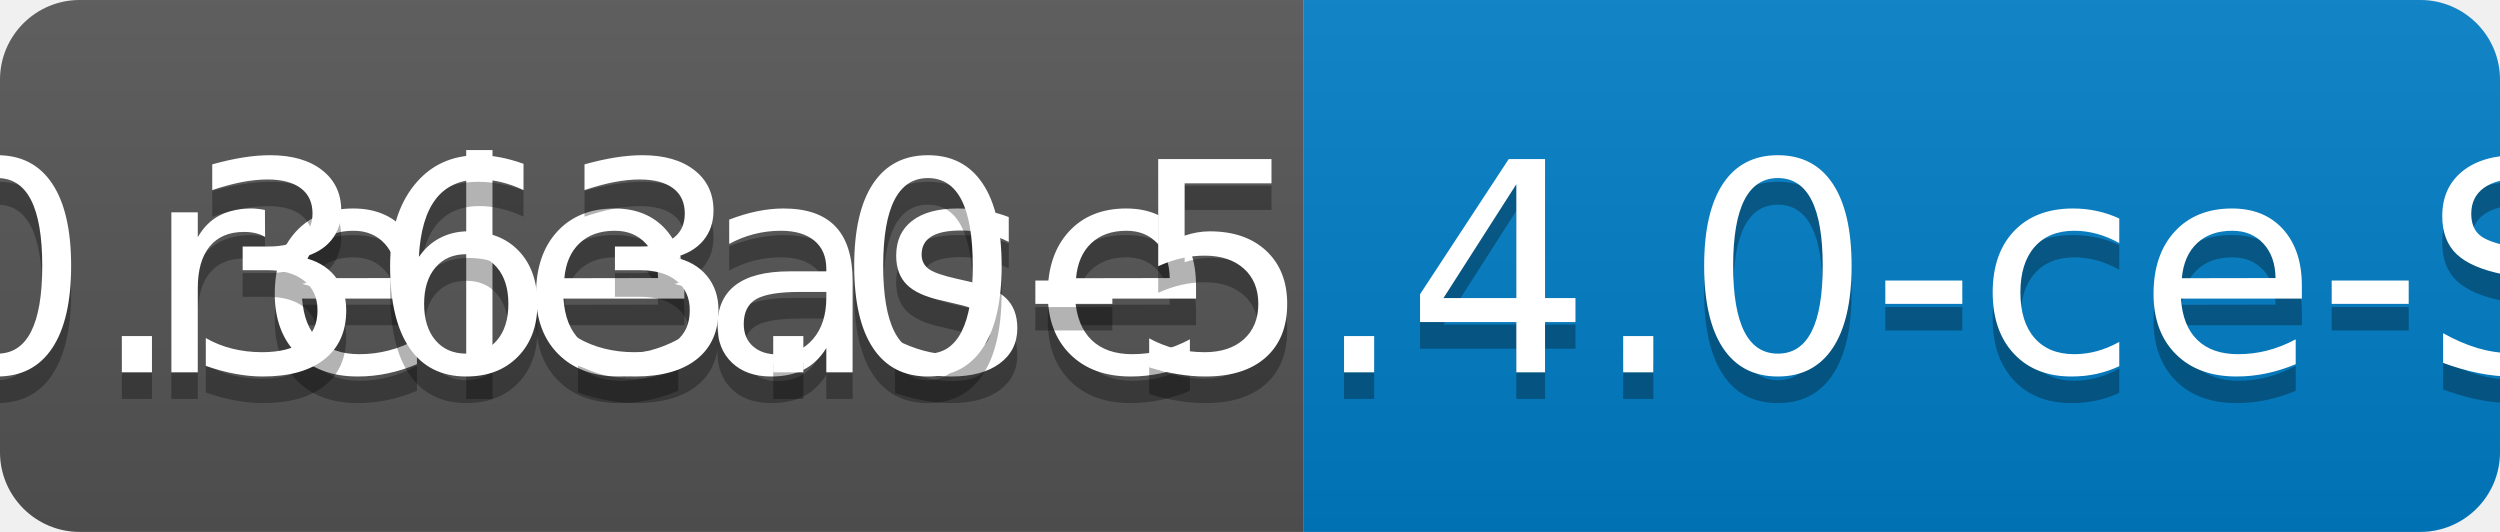
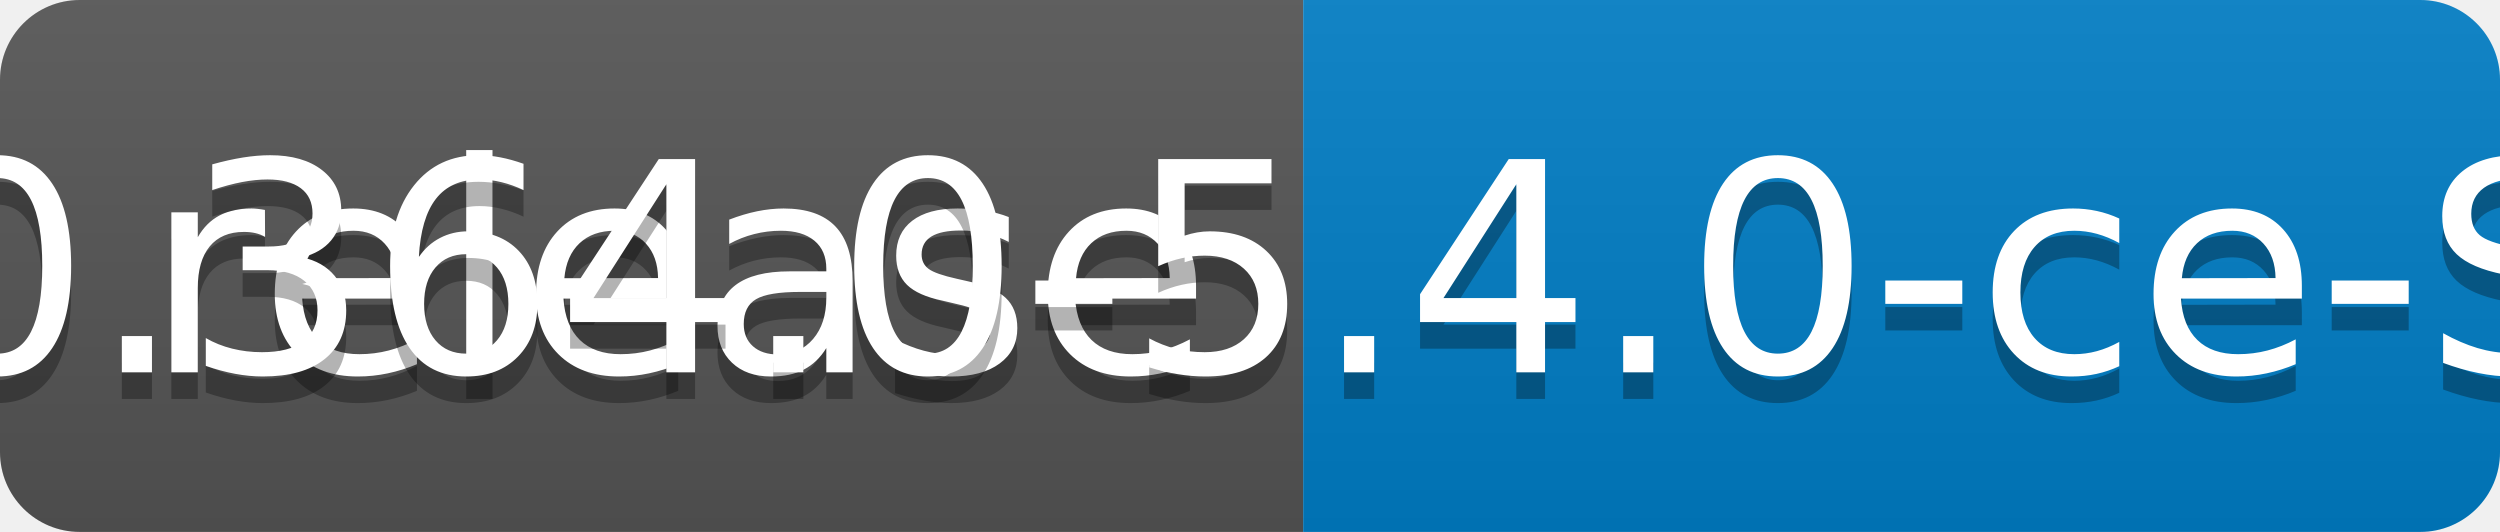
<svg xmlns="http://www.w3.org/2000/svg" width="94" height="20">
  <linearGradient id="b" x2="0" y2="100%">
    <stop offset="0" stop-color="#bbb" stop-opacity=".1" />
    <stop offset="1" stop-opacity=".1" />
  </linearGradient>
  <clipPath id="a">
    <rect width="94" height="20" rx="3" fill="#fff" />
  </clipPath>
  <g clip-path="url(#a)">
    <path fill="#555" d="M0 0h49v20H0z" />
    <path fill="#007ec6" d="M49 0h45v20H49z" />
    <path fill="url(#b)" d="M0 0h94v20H0z" />
  </g>
  <g fill="#fff" text-anchor="middle" font-family="DejaVu Sans,Verdana,Geneva,sans-serif" font-size="110">
    <text x="255" y="150" fill="#010101" fill-opacity=".3" transform="scale(.1)" textLength="390">release</text>
    <text x="255" y="140" transform="scale(.1)" textLength="390">release</text>
-     <text x="705" y="150" fill="#010101" fill-opacity=".3" transform="scale(.1)" textLength="350">v0.363.0-5.4.0-ce-SNAPSHOT</text>
-     <text x="705" y="140" transform="scale(.1)" textLength="350">v0.363.0-5.4.0-ce-SNAPSHOT</text>
+     <text x="705" y="150" fill="#010101" fill-opacity=".3" transform="scale(.1)" textLength="350">v0.364.0-5.4.0-ce-SNAPSHOT</text>
+     <text x="705" y="140" transform="scale(.1)" textLength="350">v0.364.0-5.4.0-ce-SNAPSHOT</text>
  </g>
</svg>
